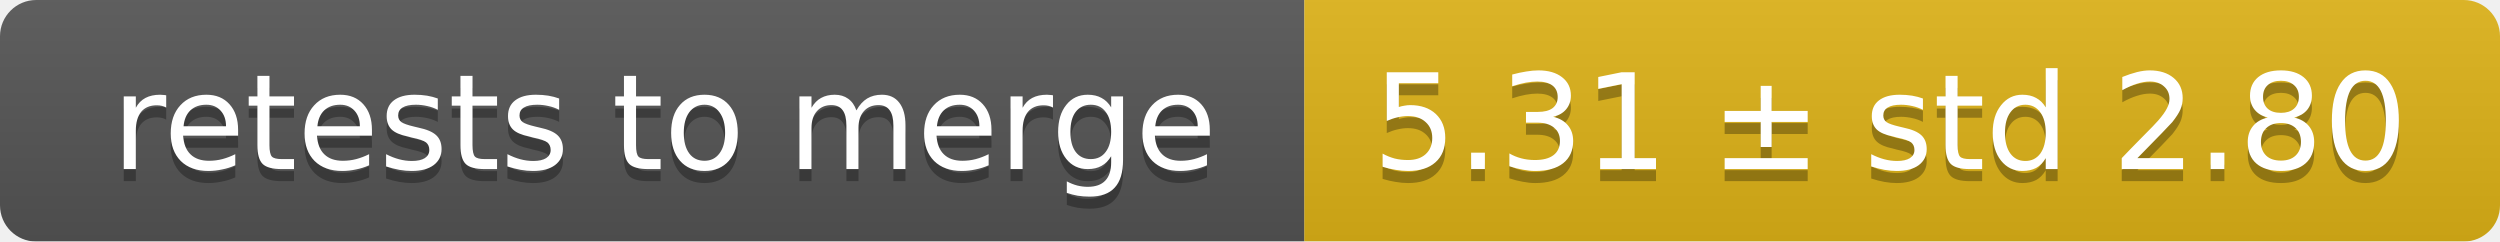
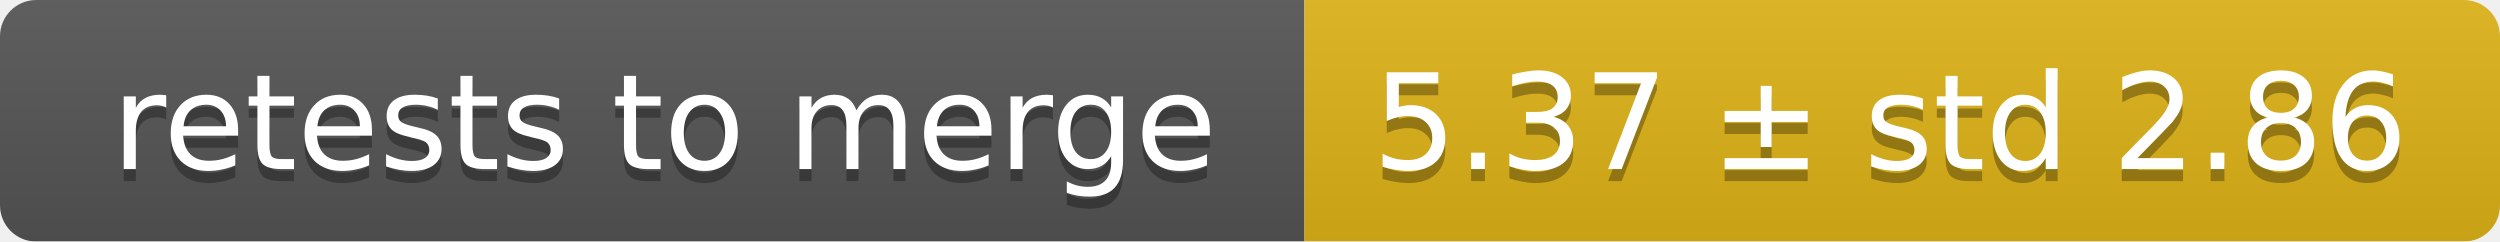
<svg xmlns="http://www.w3.org/2000/svg" width="207" height="20">
  <linearGradient id="smooth" x2="0" y2="100%">
    <stop offset="0" stop-color="#bbb" stop-opacity=".1" />
    <stop offset="1" stop-opacity=".1" />
  </linearGradient>
  <mask id="round">
    <rect width="207" height="20" rx="3" fill="#fff" />
  </mask>
  <g mask="url(#round)">
    <rect width="108" height="20" fill="#555" />
    <rect x="108" width="99" height="20" fill="#dfb317" />
    <rect width="207" height="20" fill="url(#smooth)" />
  </g>
  <g fill="#fff" text-anchor="middle" font-family="DejaVu Sans,Verdana,Geneva,sans-serif" font-size="11">
    <text x="55" y="15" fill="#010101" fill-opacity=".3">retests to merge</text>
    <text x="55" y="14">retests to merge</text>
-     <text x="156.5" y="15" fill="#010101" fill-opacity=".3">5.31 ± std 2.80</text>
-     <text x="156.5" y="14">5.31 ± std 2.80</text>
+     <text x="156.5" y="15" fill="#010101" fill-opacity=".3">5.37 ± std 2.86</text>
+     <text x="156.5" y="14">5.37 ± std 2.86</text>
  </g>
</svg>
